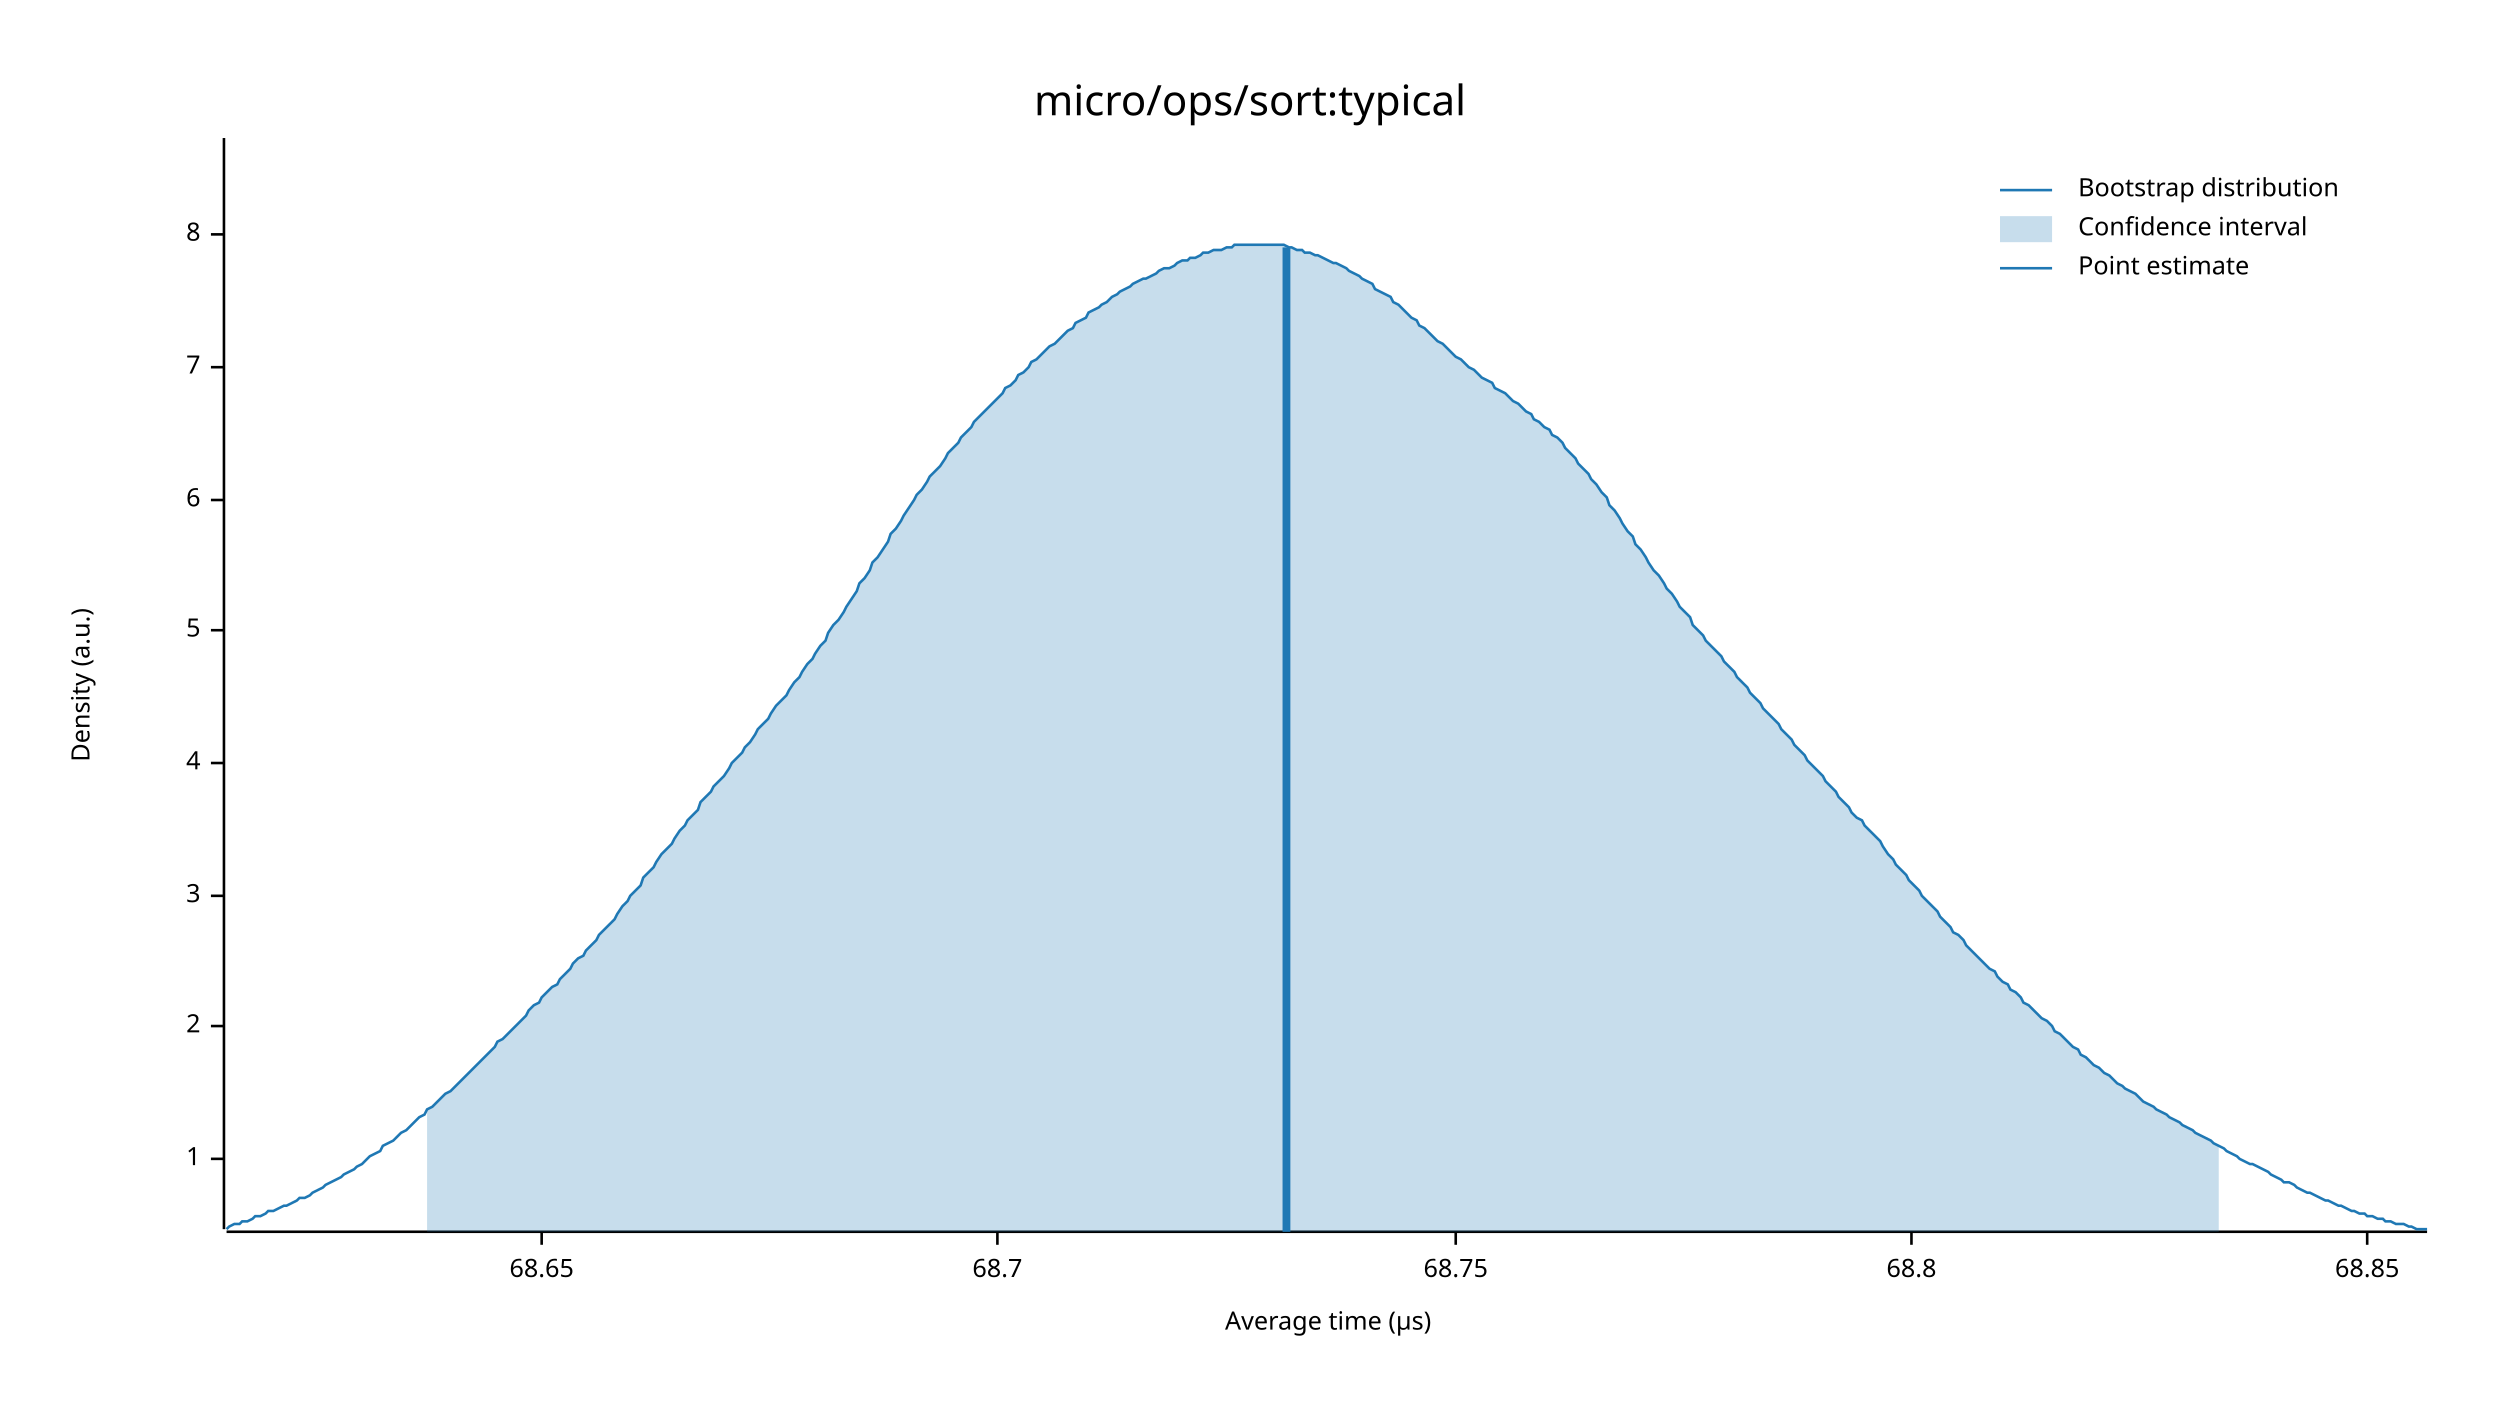
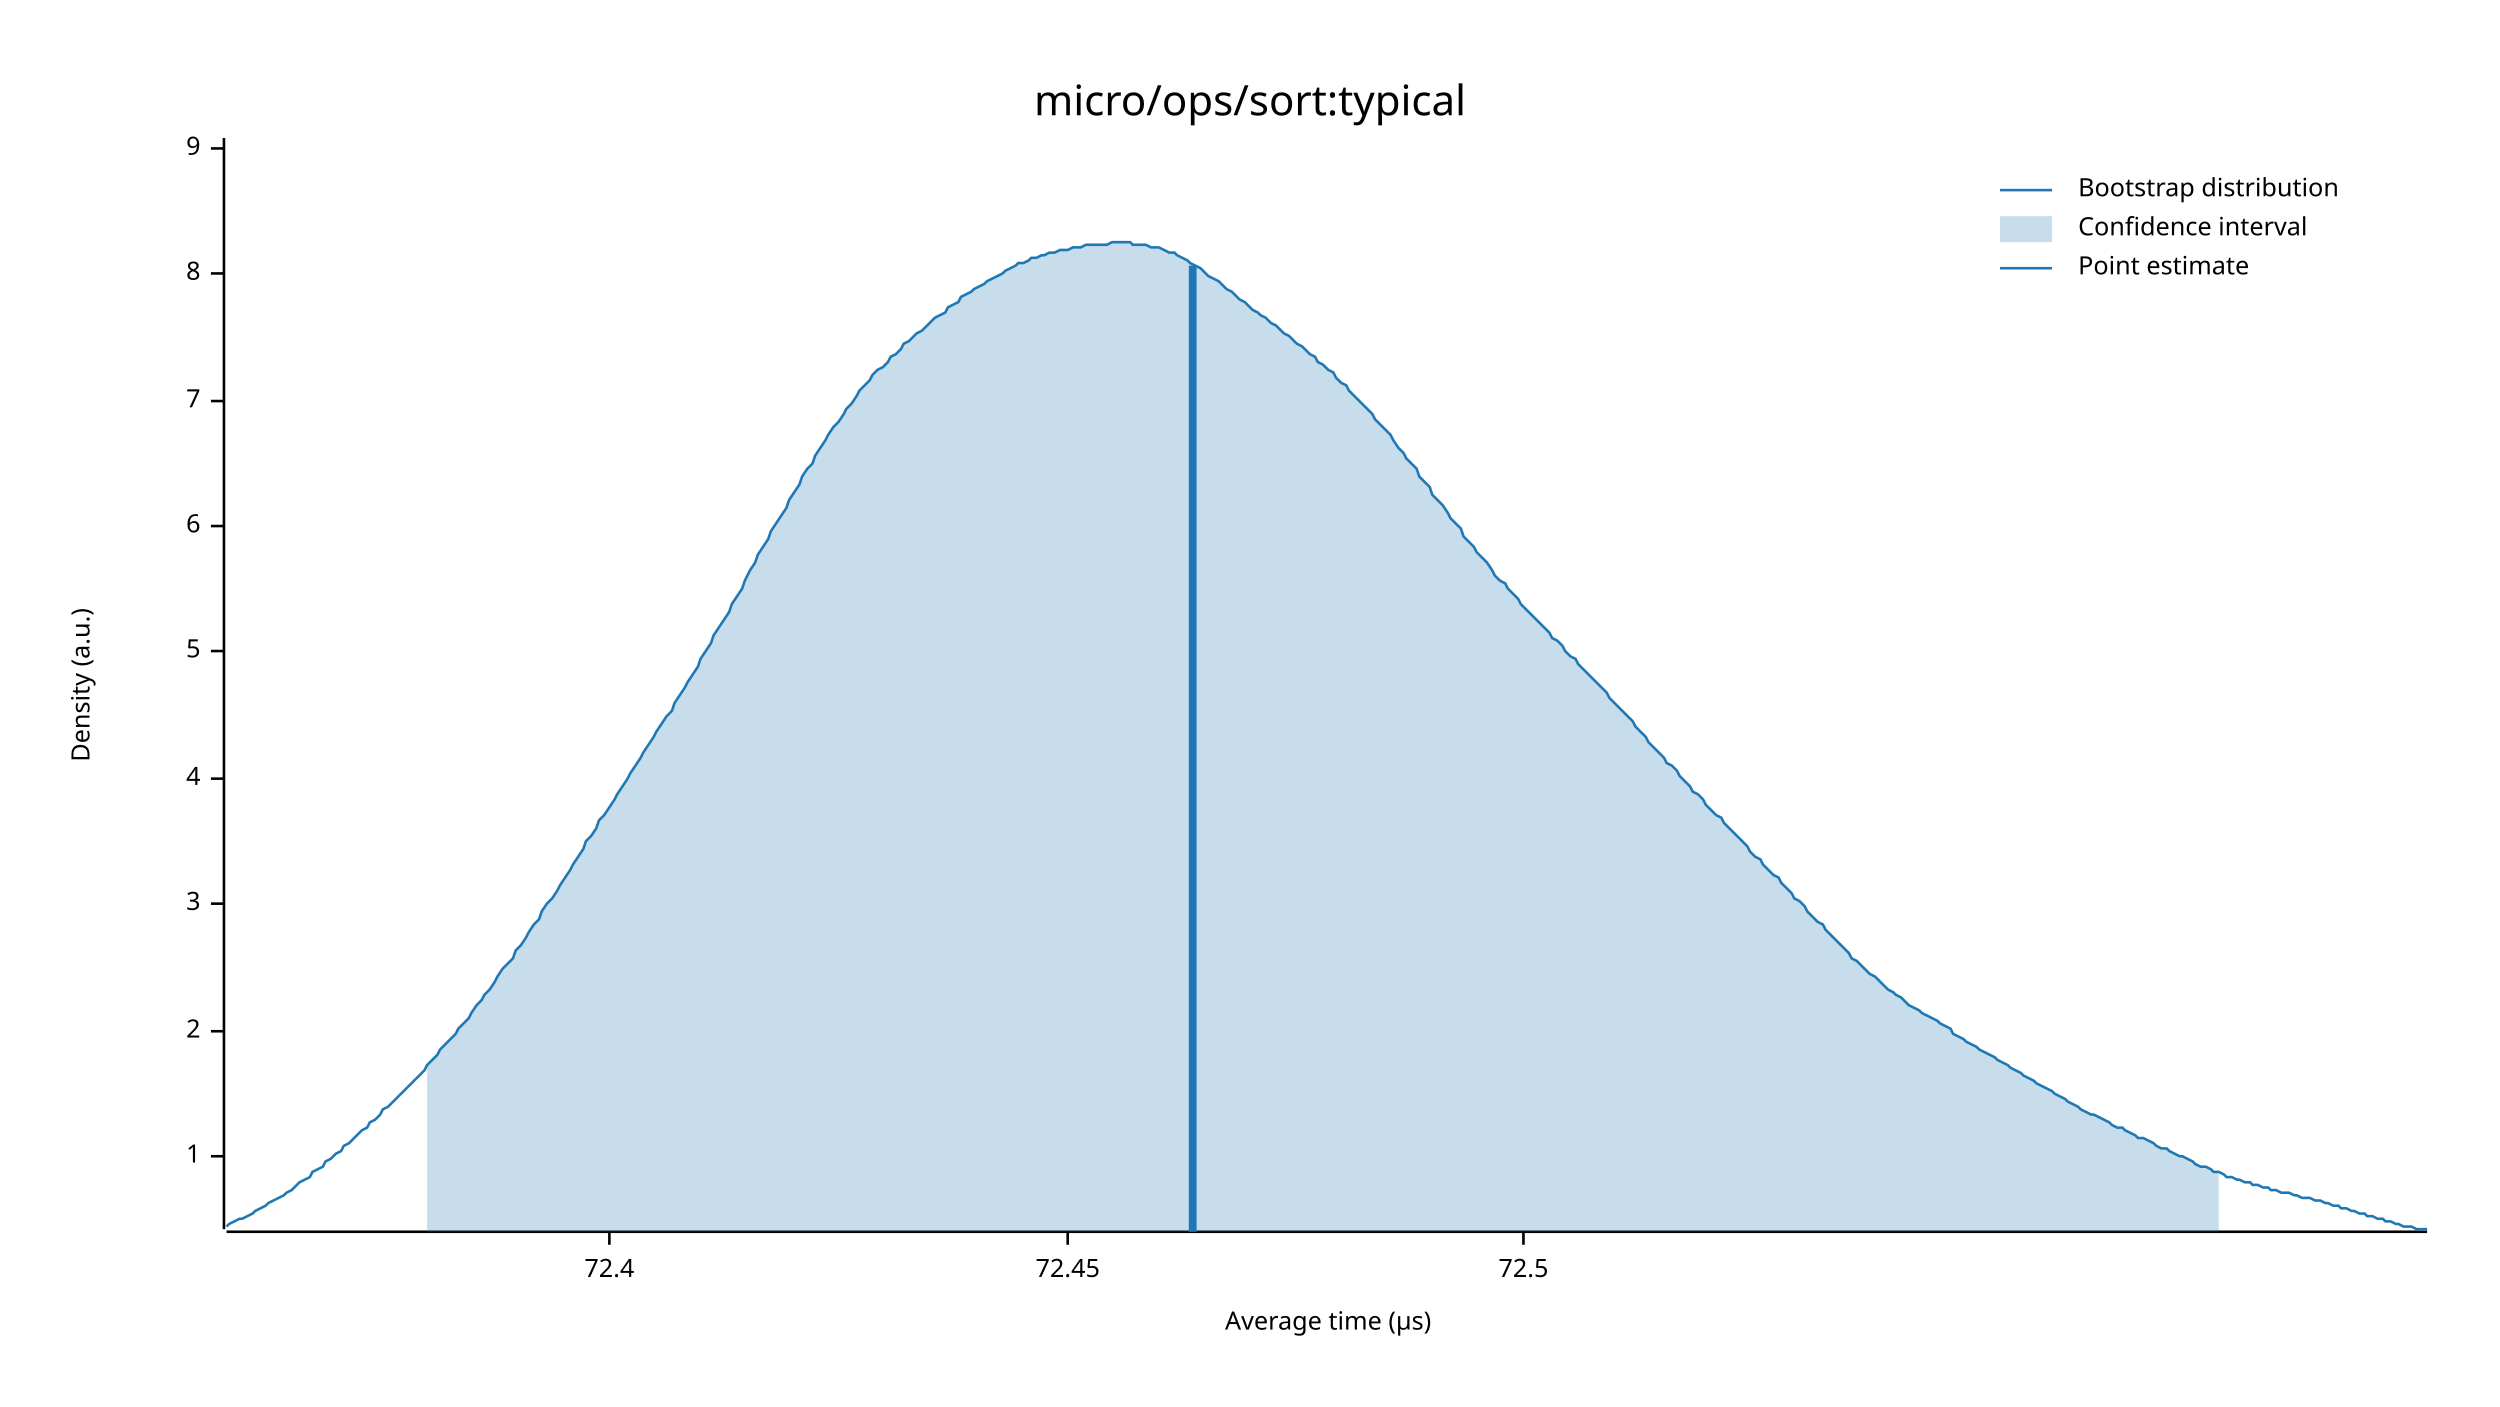
<svg xmlns="http://www.w3.org/2000/svg" width="960" height="540" viewBox="0 0 960 540">
  <text x="480" y="32" dy="0.76em" text-anchor="middle" font-family="sans-serif" font-size="16.129" opacity="1" fill="#000000">
micro/ops/sort:typical
</text>
  <text x="27" y="263" dy="0.76em" text-anchor="middle" font-family="sans-serif" font-size="9.677" opacity="1" fill="#000000" transform="rotate(270, 27, 263)">
Density (a.u.)
</text>
  <text x="510" y="513" dy="-0.5ex" text-anchor="middle" font-family="sans-serif" font-size="9.677" opacity="1" fill="#000000">
Average time (µs)
</text>
  <polyline fill="none" opacity="1" stroke="#000000" stroke-width="1" points="86,53 86,472 " />
-   <text x="77" y="445" dy="0.5ex" text-anchor="end" font-family="sans-serif" font-size="9.677" opacity="1" fill="#000000">
+   <text x="77" y="444" dy="0.5ex" text-anchor="end" font-family="sans-serif" font-size="9.677" opacity="1" fill="#000000">
1
</text>
-   <polyline fill="none" opacity="1" stroke="#000000" stroke-width="1" points="81,445 86,445 " />
-   <text x="77" y="394" dy="0.5ex" text-anchor="end" font-family="sans-serif" font-size="9.677" opacity="1" fill="#000000">
+   <polyline fill="none" opacity="1" stroke="#000000" stroke-width="1" points="81,444 86,444 " />
+   <text x="77" y="396" dy="0.5ex" text-anchor="end" font-family="sans-serif" font-size="9.677" opacity="1" fill="#000000">
2
</text>
-   <polyline fill="none" opacity="1" stroke="#000000" stroke-width="1" points="81,394 86,394 " />
-   <text x="77" y="344" dy="0.5ex" text-anchor="end" font-family="sans-serif" font-size="9.677" opacity="1" fill="#000000">
+   <polyline fill="none" opacity="1" stroke="#000000" stroke-width="1" points="81,396 86,396 " />
+   <text x="77" y="347" dy="0.5ex" text-anchor="end" font-family="sans-serif" font-size="9.677" opacity="1" fill="#000000">
3
</text>
-   <polyline fill="none" opacity="1" stroke="#000000" stroke-width="1" points="81,344 86,344 " />
-   <text x="77" y="293" dy="0.5ex" text-anchor="end" font-family="sans-serif" font-size="9.677" opacity="1" fill="#000000">
+   <polyline fill="none" opacity="1" stroke="#000000" stroke-width="1" points="81,347 86,347 " />
+   <text x="77" y="299" dy="0.5ex" text-anchor="end" font-family="sans-serif" font-size="9.677" opacity="1" fill="#000000">
4
</text>
-   <polyline fill="none" opacity="1" stroke="#000000" stroke-width="1" points="81,293 86,293 " />
-   <text x="77" y="242" dy="0.5ex" text-anchor="end" font-family="sans-serif" font-size="9.677" opacity="1" fill="#000000">
+   <polyline fill="none" opacity="1" stroke="#000000" stroke-width="1" points="81,299 86,299 " />
+   <text x="77" y="250" dy="0.5ex" text-anchor="end" font-family="sans-serif" font-size="9.677" opacity="1" fill="#000000">
5
</text>
-   <polyline fill="none" opacity="1" stroke="#000000" stroke-width="1" points="81,242 86,242 " />
-   <text x="77" y="192" dy="0.5ex" text-anchor="end" font-family="sans-serif" font-size="9.677" opacity="1" fill="#000000">
+   <polyline fill="none" opacity="1" stroke="#000000" stroke-width="1" points="81,250 86,250 " />
+   <text x="77" y="202" dy="0.5ex" text-anchor="end" font-family="sans-serif" font-size="9.677" opacity="1" fill="#000000">
6
</text>
-   <polyline fill="none" opacity="1" stroke="#000000" stroke-width="1" points="81,192 86,192 " />
-   <text x="77" y="141" dy="0.5ex" text-anchor="end" font-family="sans-serif" font-size="9.677" opacity="1" fill="#000000">
+   <polyline fill="none" opacity="1" stroke="#000000" stroke-width="1" points="81,202 86,202 " />
+   <text x="77" y="154" dy="0.5ex" text-anchor="end" font-family="sans-serif" font-size="9.677" opacity="1" fill="#000000">
7
</text>
-   <polyline fill="none" opacity="1" stroke="#000000" stroke-width="1" points="81,141 86,141 " />
-   <text x="77" y="90" dy="0.5ex" text-anchor="end" font-family="sans-serif" font-size="9.677" opacity="1" fill="#000000">
+   <polyline fill="none" opacity="1" stroke="#000000" stroke-width="1" points="81,154 86,154 " />
+   <text x="77" y="105" dy="0.5ex" text-anchor="end" font-family="sans-serif" font-size="9.677" opacity="1" fill="#000000">
8
</text>
-   <polyline fill="none" opacity="1" stroke="#000000" stroke-width="1" points="81,90 86,90 " />
+   <polyline fill="none" opacity="1" stroke="#000000" stroke-width="1" points="81,105 86,105 " />
+   <text x="77" y="57" dy="0.5ex" text-anchor="end" font-family="sans-serif" font-size="9.677" opacity="1" fill="#000000">
+ 9
+ </text>
+   <polyline fill="none" opacity="1" stroke="#000000" stroke-width="1" points="81,57 86,57 " />
  <polyline fill="none" opacity="1" stroke="#000000" stroke-width="1" points="87,473 932,473 " />
-   <text x="208" y="483" dy="0.76em" text-anchor="middle" font-family="sans-serif" font-size="9.677" opacity="1" fill="#000000">
- 68.65
+   <text x="234" y="483" dy="0.76em" text-anchor="middle" font-family="sans-serif" font-size="9.677" opacity="1" fill="#000000">
+ 72.4
</text>
-   <polyline fill="none" opacity="1" stroke="#000000" stroke-width="1" points="208,473 208,478 " />
-   <text x="383" y="483" dy="0.76em" text-anchor="middle" font-family="sans-serif" font-size="9.677" opacity="1" fill="#000000">
- 68.7
+   <polyline fill="none" opacity="1" stroke="#000000" stroke-width="1" points="234,473 234,478 " />
+   <text x="410" y="483" dy="0.76em" text-anchor="middle" font-family="sans-serif" font-size="9.677" opacity="1" fill="#000000">
+ 72.45
</text>
-   <polyline fill="none" opacity="1" stroke="#000000" stroke-width="1" points="383,473 383,478 " />
-   <text x="559" y="483" dy="0.76em" text-anchor="middle" font-family="sans-serif" font-size="9.677" opacity="1" fill="#000000">
- 68.75
+   <polyline fill="none" opacity="1" stroke="#000000" stroke-width="1" points="410,473 410,478 " />
+   <text x="585" y="483" dy="0.76em" text-anchor="middle" font-family="sans-serif" font-size="9.677" opacity="1" fill="#000000">
+ 72.5
</text>
-   <polyline fill="none" opacity="1" stroke="#000000" stroke-width="1" points="559,473 559,478 " />
-   <text x="734" y="483" dy="0.76em" text-anchor="middle" font-family="sans-serif" font-size="9.677" opacity="1" fill="#000000">
- 68.8
- </text>
-   <polyline fill="none" opacity="1" stroke="#000000" stroke-width="1" points="734,473 734,478 " />
-   <text x="909" y="483" dy="0.76em" text-anchor="middle" font-family="sans-serif" font-size="9.677" opacity="1" fill="#000000">
- 68.85
- </text>
-   <polyline fill="none" opacity="1" stroke="#000000" stroke-width="1" points="909,473 909,478 " />
-   <polyline fill="none" opacity="1" stroke="#1F78B4" stroke-width="1" points="87,472 88,471 90,470 92,470 93,469 95,469 97,468 98,467 100,467 102,466 103,465 105,465 107,464 109,463 110,463 112,462 114,461 115,460 117,460 119,459 120,458 122,457 124,456 125,455 127,454 129,453 131,452 132,451 134,450 136,449 137,448 139,447 141,445 142,444 144,443 146,442 147,440 149,439 151,438 153,436 154,435 156,434 158,432 159,431 161,429 163,428 164,426 166,425 168,423 169,422 171,420 173,419 175,417 176,416 178,414 180,412 181,411 183,409 185,407 186,406 188,404 190,402 191,400 193,399 195,397 197,395 198,394 200,392 202,390 203,388 205,386 207,385 208,383 210,381 212,379 214,378 215,376 217,374 219,372 220,370 222,368 224,367 225,365 227,363 229,361 230,359 232,357 234,355 236,353 237,351 239,348 241,346 242,344 244,342 246,340 247,337 249,335 251,333 252,331 254,328 256,326 258,324 259,322 261,319 263,317 264,315 266,313 268,311 269,308 271,306 273,304 274,302 276,300 278,298 280,295 281,293 283,291 285,289 286,287 288,285 290,282 291,280 293,278 295,276 296,274 298,271 300,269 302,267 303,265 305,262 307,260 308,258 310,255 312,253 313,251 315,248 317,246 318,243 320,240 322,238 324,235 325,233 327,230 329,227 330,224 332,222 334,219 335,216 337,214 339,211 341,208 342,205 344,203 346,200 347,198 349,195 351,192 352,190 354,188 356,185 357,183 359,181 361,179 363,176 364,174 366,172 368,170 369,168 371,166 373,164 374,162 376,160 378,158 379,157 381,155 383,153 385,151 386,149 388,148 390,146 391,144 393,143 395,141 396,139 398,138 400,136 401,135 403,133 405,132 407,130 408,129 410,127 412,126 413,124 415,123 417,122 418,120 420,119 422,118 423,117 425,116 427,114 429,113 430,112 432,111 434,110 435,109 437,108 439,107 440,107 442,106 444,105 445,104 447,103 449,103 451,102 452,101 454,100 456,100 457,99 459,99 461,98 462,97 464,97 466,96 468,96 469,96 471,95 473,95 474,94 476,94 478,94 479,94 481,94 483,94 484,94 486,94 488,94 490,94 491,94 493,94 495,95 496,95 498,96 500,96 501,97 503,97 505,98 506,98 508,99 510,100 512,101 513,101 515,102 517,103 518,104 520,105 522,106 523,107 525,108 527,109 528,111 530,112 532,113 534,114 535,116 537,117 539,119 540,120 542,122 544,123 545,125 547,126 549,128 550,129 552,131 554,132 556,134 557,135 559,137 561,138 562,139 564,141 566,142 567,143 569,145 571,146 573,147 574,149 576,150 578,151 579,152 581,154 583,155 584,156 586,158 588,159 589,161 591,162 593,164 595,165 596,167 598,168 600,170 601,172 603,174 605,176 606,178 608,180 610,182 611,184 613,186 615,189 617,191 618,194 620,196 622,199 623,201 625,204 627,206 628,209 630,211 632,214 633,216 635,219 637,221 639,224 640,226 642,228 644,231 645,233 647,235 649,237 650,240 652,242 654,244 655,246 657,248 659,250 661,252 662,254 664,256 666,258 667,260 669,262 671,264 672,266 674,268 676,270 677,272 679,274 681,276 683,278 684,280 686,282 688,284 689,286 691,288 693,290 694,292 696,294 698,296 700,298 701,300 703,302 705,304 706,306 708,308 710,310 711,312 713,314 715,315 716,317 718,319 720,321 722,323 723,325 725,328 727,330 728,332 730,334 732,336 733,338 735,340 737,342 738,344 740,346 742,348 744,350 745,352 747,354 749,356 750,358 752,359 754,361 755,363 757,365 759,367 760,368 762,370 764,372 766,373 767,375 769,377 771,378 772,380 774,381 776,383 777,385 779,386 781,388 782,389 784,391 786,392 788,394 789,396 791,397 793,399 794,400 796,402 798,403 799,405 801,406 803,408 804,409 806,410 808,412 810,413 811,414 813,416 815,417 816,418 818,419 820,420 821,421 823,423 825,424 827,425 828,426 830,427 832,428 833,429 835,430 837,431 838,432 840,433 842,434 843,435 845,436 847,437 849,438 850,439 852,440 854,441 855,442 857,443 859,444 860,445 862,446 864,447 865,447 867,448 869,449 871,450 872,451 874,452 876,453 877,454 879,454 881,455 882,456 884,457 886,458 887,458 889,459 891,460 893,461 894,461 896,462 898,463 899,463 901,464 903,465 904,465 906,466 908,466 909,467 911,467 913,468 915,468 916,469 918,469 920,470 921,470 923,470 925,471 926,471 928,472 930,472 932,472 " />
-   <polygon opacity="0.25" fill="#1F78B4" points="164,426 166,425 168,423 169,422 171,420 173,419 175,417 176,416 178,414 180,412 181,411 183,409 185,407 186,406 188,404 190,402 191,400 193,399 195,397 197,395 198,394 200,392 202,390 203,388 205,386 207,385 208,383 210,381 212,379 214,378 215,376 217,374 219,372 220,370 222,368 224,367 225,365 227,363 229,361 230,359 232,357 234,355 236,353 237,351 239,348 241,346 242,344 244,342 246,340 247,337 249,335 251,333 252,331 254,328 256,326 258,324 259,322 261,319 263,317 264,315 266,313 268,311 269,308 271,306 273,304 274,302 276,300 278,298 280,295 281,293 283,291 285,289 286,287 288,285 290,282 291,280 293,278 295,276 296,274 298,271 300,269 302,267 303,265 305,262 307,260 308,258 310,255 312,253 313,251 315,248 317,246 318,243 320,240 322,238 324,235 325,233 327,230 329,227 330,224 332,222 334,219 335,216 337,214 339,211 341,208 342,205 344,203 346,200 347,198 349,195 351,192 352,190 354,188 356,185 357,183 359,181 361,179 363,176 364,174 366,172 368,170 369,168 371,166 373,164 374,162 376,160 378,158 379,157 381,155 383,153 385,151 386,149 388,148 390,146 391,144 393,143 395,141 396,139 398,138 400,136 401,135 403,133 405,132 407,130 408,129 410,127 412,126 413,124 415,123 417,122 418,120 420,119 422,118 423,117 425,116 427,114 429,113 430,112 432,111 434,110 435,109 437,108 439,107 440,107 442,106 444,105 445,104 447,103 449,103 451,102 452,101 454,100 456,100 457,99 459,99 461,98 462,97 464,97 466,96 468,96 469,96 471,95 473,95 474,94 476,94 478,94 479,94 481,94 483,94 484,94 486,94 488,94 490,94 491,94 493,94 495,95 496,95 498,96 500,96 501,97 503,97 505,98 506,98 508,99 510,100 512,101 513,101 515,102 517,103 518,104 520,105 522,106 523,107 525,108 527,109 528,111 530,112 532,113 534,114 535,116 537,117 539,119 540,120 542,122 544,123 545,125 547,126 549,128 550,129 552,131 554,132 556,134 557,135 559,137 561,138 562,139 564,141 566,142 567,143 569,145 571,146 573,147 574,149 576,150 578,151 579,152 581,154 583,155 584,156 586,158 588,159 589,161 591,162 593,164 595,165 596,167 598,168 600,170 601,172 603,174 605,176 606,178 608,180 610,182 611,184 613,186 615,189 617,191 618,194 620,196 622,199 623,201 625,204 627,206 628,209 630,211 632,214 633,216 635,219 637,221 639,224 640,226 642,228 644,231 645,233 647,235 649,237 650,240 652,242 654,244 655,246 657,248 659,250 661,252 662,254 664,256 666,258 667,260 669,262 671,264 672,266 674,268 676,270 677,272 679,274 681,276 683,278 684,280 686,282 688,284 689,286 691,288 693,290 694,292 696,294 698,296 700,298 701,300 703,302 705,304 706,306 708,308 710,310 711,312 713,314 715,315 716,317 718,319 720,321 722,323 723,325 725,328 727,330 728,332 730,334 732,336 733,338 735,340 737,342 738,344 740,346 742,348 744,350 745,352 747,354 749,356 750,358 752,359 754,361 755,363 757,365 759,367 760,368 762,370 764,372 766,373 767,375 769,377 771,378 772,380 774,381 776,383 777,385 779,386 781,388 782,389 784,391 786,392 788,394 789,396 791,397 793,399 794,400 796,402 798,403 799,405 801,406 803,408 804,409 806,410 808,412 810,413 811,414 813,416 815,417 816,418 818,419 820,420 821,421 823,423 825,424 827,425 828,426 830,427 832,428 833,429 835,430 837,431 838,432 840,433 842,434 843,435 845,436 847,437 849,438 850,439 852,440 852,473 164,473 " />
-   <polyline fill="none" opacity="1" stroke="#1F78B4" stroke-width="3" points="494,473 494,95 " />
+   <polyline fill="none" opacity="1" stroke="#000000" stroke-width="1" points="585,473 585,478 " />
+   <polyline fill="none" opacity="1" stroke="#1F78B4" stroke-width="1" points="87,471 88,470 90,469 92,468 93,468 95,467 97,466 98,465 100,464 102,463 103,462 105,461 107,460 109,459 110,458 112,457 114,455 115,454 117,453 119,452 120,450 122,449 124,448 125,446 127,445 129,443 131,442 132,440 134,439 136,437 137,436 139,434 141,433 142,431 144,430 146,428 147,426 149,425 151,423 153,421 154,420 156,418 158,416 159,415 161,413 163,411 164,409 166,407 168,405 169,403 171,401 173,399 175,397 176,395 178,393 180,391 181,389 183,386 185,384 186,382 188,380 190,377 191,375 193,372 195,370 197,368 198,365 200,363 202,360 203,358 205,355 207,353 208,350 210,347 212,345 214,342 215,340 217,337 219,334 220,332 222,329 224,326 225,323 227,321 229,318 230,315 232,313 234,310 236,307 237,305 239,302 241,299 242,297 244,294 246,291 247,289 249,286 251,283 252,281 254,278 256,275 258,273 259,270 261,267 263,264 264,262 266,259 268,256 269,253 271,250 273,247 274,244 276,241 278,238 280,235 281,232 283,229 285,226 286,223 288,219 290,216 291,213 293,210 295,207 296,204 298,201 300,198 302,195 303,192 305,189 307,186 308,183 310,180 312,178 313,175 315,172 317,169 318,167 320,164 322,162 324,159 325,157 327,155 329,152 330,150 332,148 334,146 335,144 337,142 339,141 341,139 342,137 344,136 346,134 347,132 349,131 351,129 352,128 354,127 356,125 357,124 359,122 361,121 363,120 364,118 366,117 368,116 369,114 371,113 373,112 374,111 376,110 378,109 379,108 381,107 383,106 385,105 386,104 388,103 390,102 391,101 393,101 395,100 396,99 398,99 400,98 401,98 403,97 405,97 407,96 408,96 410,96 412,95 413,95 415,95 417,94 418,94 420,94 422,94 423,94 425,94 427,93 429,93 430,93 432,93 434,93 435,94 437,94 439,94 440,94 442,95 444,95 445,95 447,96 449,97 451,97 452,98 454,99 456,100 457,101 459,102 461,103 462,104 464,106 466,107 468,108 469,109 471,111 473,112 474,113 476,115 478,116 479,117 481,119 483,120 484,121 486,122 488,124 490,125 491,126 493,128 495,129 496,130 498,132 500,133 501,134 503,136 505,137 506,139 508,140 510,142 512,143 513,145 515,147 517,148 518,150 520,152 522,154 523,155 525,157 527,159 528,161 530,163 532,165 534,167 535,169 537,172 539,174 540,176 542,178 544,180 545,183 547,185 549,187 550,190 552,192 554,194 556,197 557,199 559,201 561,203 562,206 564,208 566,210 567,212 569,214 571,216 573,219 574,221 576,223 578,224 579,226 581,228 583,230 584,232 586,234 588,236 589,237 591,239 593,241 595,243 596,245 598,246 600,248 601,250 603,252 605,253 606,255 608,257 610,259 611,260 613,262 615,264 617,266 618,268 620,270 622,272 623,273 625,275 627,277 628,279 630,281 632,283 633,285 635,287 637,289 639,291 640,293 642,294 644,296 645,298 647,300 649,302 650,304 652,305 654,307 655,309 657,311 659,313 661,314 662,316 664,318 666,320 667,321 669,323 671,325 672,327 674,329 676,330 677,332 679,334 681,336 683,337 684,339 686,341 688,343 689,345 691,346 693,348 694,350 696,352 698,354 700,355 701,357 703,359 705,361 706,362 708,364 710,366 711,368 713,369 715,371 716,372 718,374 720,375 722,377 723,378 725,380 727,381 728,382 730,383 732,385 733,386 735,387 737,388 738,389 740,390 742,391 744,392 745,393 747,394 749,395 750,397 752,398 754,399 755,400 757,401 759,402 760,403 762,404 764,405 766,406 767,407 769,408 771,409 772,410 774,411 776,412 777,413 779,414 781,415 782,416 784,417 786,418 788,419 789,420 791,421 793,422 794,423 796,424 798,425 799,426 801,427 803,428 804,428 806,429 808,430 810,431 811,432 813,433 815,433 816,434 818,435 820,436 821,437 823,437 825,438 827,439 828,440 830,441 832,441 833,442 835,443 837,444 838,444 840,445 842,446 843,447 845,448 847,448 849,449 850,450 852,450 854,451 855,452 857,452 859,453 860,453 862,454 864,454 865,455 867,455 869,456 871,456 872,457 874,457 876,458 877,458 879,458 881,459 882,459 884,460 886,460 887,460 889,461 891,461 893,462 894,462 896,463 898,463 899,464 901,464 903,465 904,465 906,466 908,466 909,467 911,467 913,468 915,468 916,469 918,469 920,470 921,470 923,471 925,471 926,471 928,472 930,472 932,472 " />
+   <polygon opacity="0.25" fill="#1F78B4" points="164,409 166,407 168,405 169,403 171,401 173,399 175,397 176,395 178,393 180,391 181,389 183,386 185,384 186,382 188,380 190,377 191,375 193,372 195,370 197,368 198,365 200,363 202,360 203,358 205,355 207,353 208,350 210,347 212,345 214,342 215,340 217,337 219,334 220,332 222,329 224,326 225,323 227,321 229,318 230,315 232,313 234,310 236,307 237,305 239,302 241,299 242,297 244,294 246,291 247,289 249,286 251,283 252,281 254,278 256,275 258,273 259,270 261,267 263,264 264,262 266,259 268,256 269,253 271,250 273,247 274,244 276,241 278,238 280,235 281,232 283,229 285,226 286,223 288,219 290,216 291,213 293,210 295,207 296,204 298,201 300,198 302,195 303,192 305,189 307,186 308,183 310,180 312,178 313,175 315,172 317,169 318,167 320,164 322,162 324,159 325,157 327,155 329,152 330,150 332,148 334,146 335,144 337,142 339,141 341,139 342,137 344,136 346,134 347,132 349,131 351,129 352,128 354,127 356,125 357,124 359,122 361,121 363,120 364,118 366,117 368,116 369,114 371,113 373,112 374,111 376,110 378,109 379,108 381,107 383,106 385,105 386,104 388,103 390,102 391,101 393,101 395,100 396,99 398,99 400,98 401,98 403,97 405,97 407,96 408,96 410,96 412,95 413,95 415,95 417,94 418,94 420,94 422,94 423,94 425,94 427,93 429,93 430,93 432,93 434,93 435,94 437,94 439,94 440,94 442,95 444,95 445,95 447,96 449,97 451,97 452,98 454,99 456,100 457,101 459,102 461,103 462,104 464,106 466,107 468,108 469,109 471,111 473,112 474,113 476,115 478,116 479,117 481,119 483,120 484,121 486,122 488,124 490,125 491,126 493,128 495,129 496,130 498,132 500,133 501,134 503,136 505,137 506,139 508,140 510,142 512,143 513,145 515,147 517,148 518,150 520,152 522,154 523,155 525,157 527,159 528,161 530,163 532,165 534,167 535,169 537,172 539,174 540,176 542,178 544,180 545,183 547,185 549,187 550,190 552,192 554,194 556,197 557,199 559,201 561,203 562,206 564,208 566,210 567,212 569,214 571,216 573,219 574,221 576,223 578,224 579,226 581,228 583,230 584,232 586,234 588,236 589,237 591,239 593,241 595,243 596,245 598,246 600,248 601,250 603,252 605,253 606,255 608,257 610,259 611,260 613,262 615,264 617,266 618,268 620,270 622,272 623,273 625,275 627,277 628,279 630,281 632,283 633,285 635,287 637,289 639,291 640,293 642,294 644,296 645,298 647,300 649,302 650,304 652,305 654,307 655,309 657,311 659,313 661,314 662,316 664,318 666,320 667,321 669,323 671,325 672,327 674,329 676,330 677,332 679,334 681,336 683,337 684,339 686,341 688,343 689,345 691,346 693,348 694,350 696,352 698,354 700,355 701,357 703,359 705,361 706,362 708,364 710,366 711,368 713,369 715,371 716,372 718,374 720,375 722,377 723,378 725,380 727,381 728,382 730,383 732,385 733,386 735,387 737,388 738,389 740,390 742,391 744,392 745,393 747,394 749,395 750,397 752,398 754,399 755,400 757,401 759,402 760,403 762,404 764,405 766,406 767,407 769,408 771,409 772,410 774,411 776,412 777,413 779,414 781,415 782,416 784,417 786,418 788,419 789,420 791,421 793,422 794,423 796,424 798,425 799,426 801,427 803,428 804,428 806,429 808,430 810,431 811,432 813,433 815,433 816,434 818,435 820,436 821,437 823,437 825,438 827,439 828,440 830,441 832,441 833,442 835,443 837,444 838,444 840,445 842,446 843,447 845,448 847,448 849,449 850,450 852,450 852,473 164,473 " />
+   <polyline fill="none" opacity="1" stroke="#1F78B4" stroke-width="3" points="458,473 458,102 " />
  <text x="798" y="68" dy="0.76em" text-anchor="start" font-family="sans-serif" font-size="9.677" opacity="1" fill="#000000">
Bootstrap distribution
</text>
  <text x="798" y="83" dy="0.76em" text-anchor="start" font-family="sans-serif" font-size="9.677" opacity="1" fill="#000000">
Confidence interval
</text>
  <text x="798" y="98" dy="0.76em" text-anchor="start" font-family="sans-serif" font-size="9.677" opacity="1" fill="#000000">
Point estimate
</text>
  <polyline fill="none" opacity="1" stroke="#1F78B4" stroke-width="1" points="768,73 788,73 " />
  <rect x="768" y="83" width="20" height="10" opacity="0.25" fill="#1F78B4" stroke="none" />
  <polyline fill="none" opacity="1" stroke="#1F78B4" stroke-width="1" points="768,103 788,103 " />
</svg>
